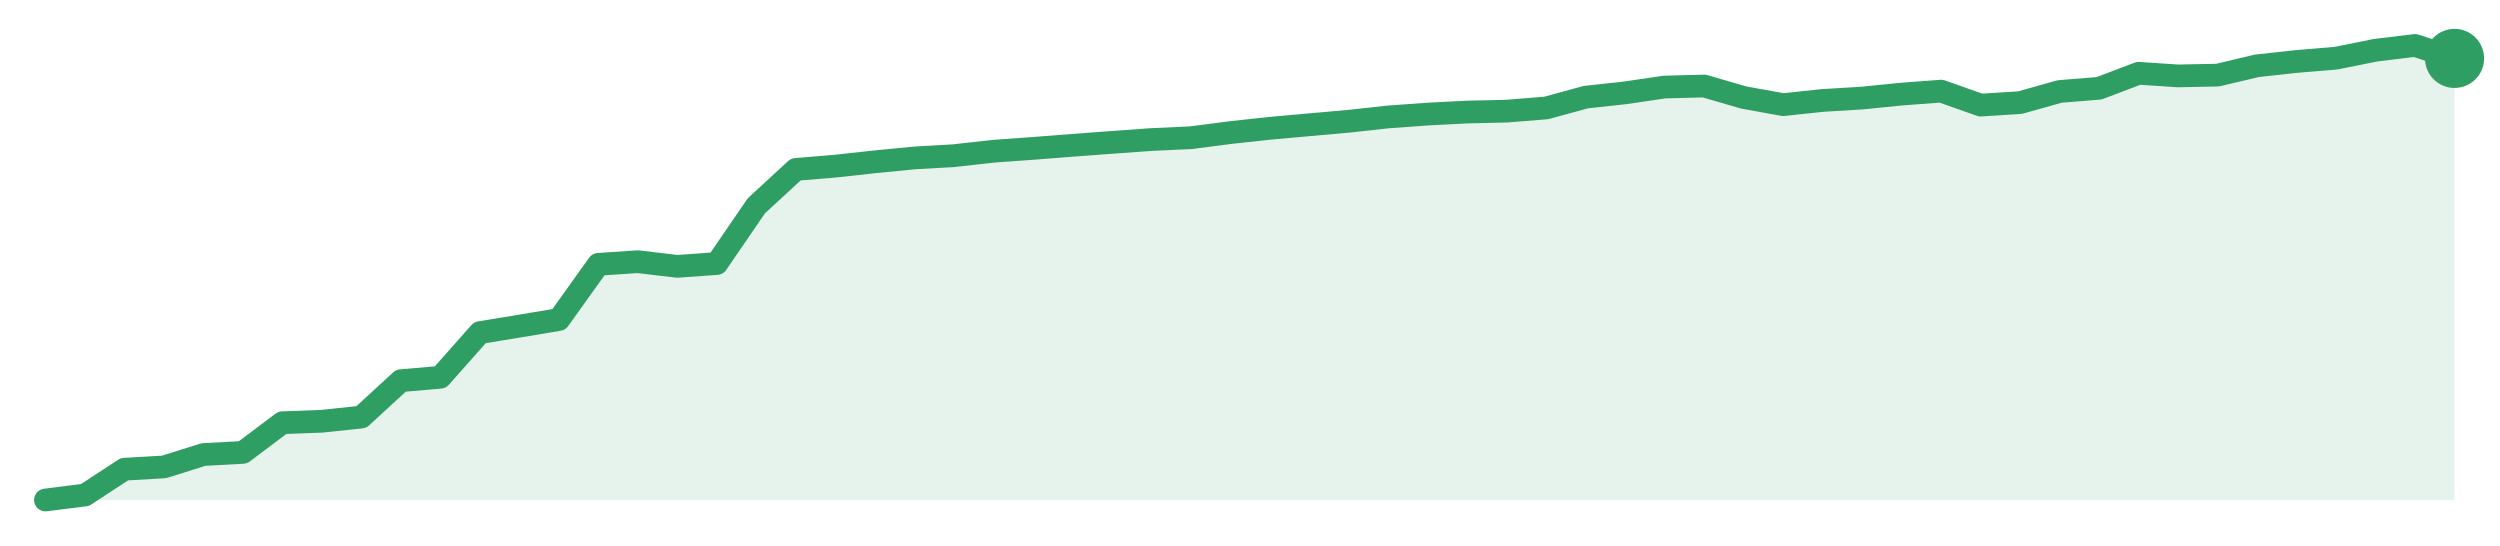
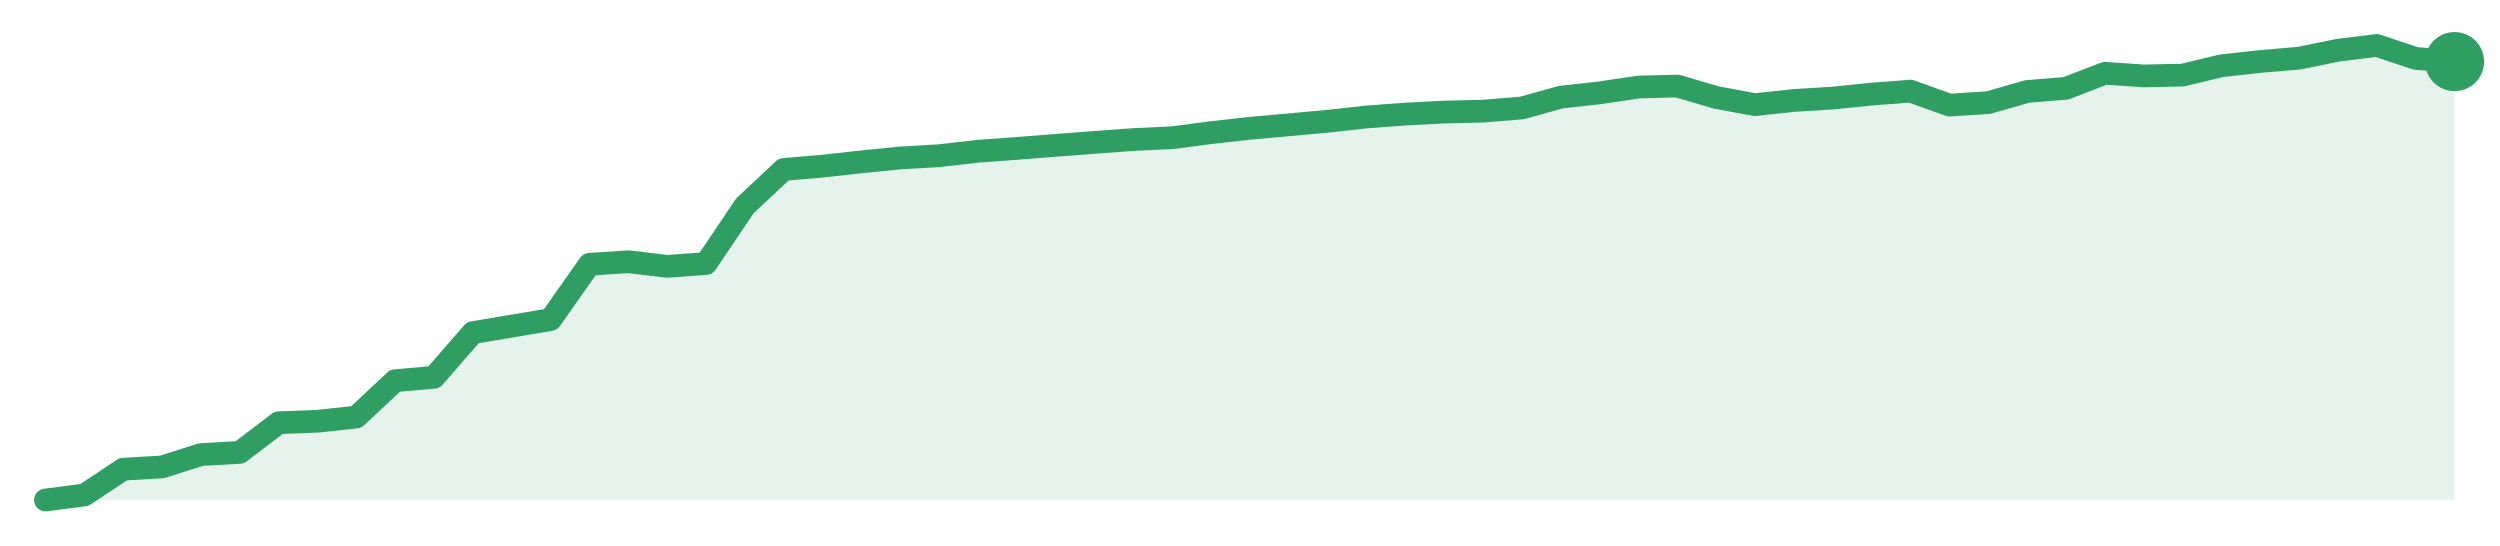
<svg xmlns="http://www.w3.org/2000/svg" width="220" height="48" viewBox="0 0 220 48" role="img" aria-label="trend">
-   <path d="M4.0,44.0 L4.0,44.0 L7.48,43.56 L10.95,41.29 L14.43,41.09 L17.9,40.0 L21.38,39.81 L24.85,37.2 L28.33,37.07 L31.8,36.7 L35.28,33.5 L38.75,33.2 L42.23,29.27 L45.7,28.7 L49.18,28.12 L52.66,23.26 L56.13,23.03 L59.61,23.44 L63.08,23.19 L66.56,18.11 L70.03,14.91 L73.51,14.62 L76.98,14.24 L80.46,13.9 L83.93,13.7 L87.41,13.31 L90.89,13.06 L94.36,12.79 L97.84,12.53 L101.31,12.28 L104.79,12.12 L108.26,11.67 L111.74,11.29 L115.21,10.98 L118.69,10.67 L122.16,10.29 L125.64,10.04 L129.11,9.86 L132.59,9.78 L136.07,9.5 L139.54,8.55 L143.02,8.17 L146.49,7.66 L149.97,7.57 L153.44,8.58 L156.92,9.21 L160.39,8.84 L163.87,8.63 L167.34,8.28 L170.82,8.02 L174.3,9.25 L177.77,9.03 L181.25,8.05 L184.72,7.77 L188.2,6.45 L191.67,6.68 L195.15,6.61 L198.62,5.79 L202.1,5.41 L205.57,5.12 L209.05,4.42 L212.52,4.0 L216.0,5.14 L216.0,44.0 Z" fill="#2f9e631f" />
-   <path d="M4.0,44.0 L7.48,43.56 L10.95,41.29 L14.43,41.09 L17.9,40.0 L21.38,39.81 L24.85,37.2 L28.33,37.07 L31.8,36.7 L35.28,33.5 L38.75,33.2 L42.23,29.27 L45.7,28.7 L49.18,28.12 L52.66,23.26 L56.13,23.03 L59.61,23.44 L63.08,23.19 L66.56,18.11 L70.03,14.91 L73.51,14.62 L76.98,14.24 L80.46,13.9 L83.93,13.7 L87.41,13.31 L90.89,13.06 L94.36,12.79 L97.84,12.53 L101.31,12.28 L104.79,12.12 L108.26,11.67 L111.74,11.29 L115.21,10.98 L118.69,10.67 L122.16,10.29 L125.64,10.04 L129.11,9.86 L132.59,9.78 L136.07,9.5 L139.54,8.55 L143.02,8.17 L146.49,7.66 L149.97,7.57 L153.44,8.58 L156.92,9.21 L160.39,8.84 L163.87,8.63 L167.34,8.28 L170.82,8.02 L174.3,9.25 L177.77,9.03 L181.25,8.05 L184.72,7.77 L188.2,6.45 L191.67,6.68 L195.15,6.61 L198.62,5.79 L202.1,5.41 L205.57,5.12 L209.05,4.42 L212.52,4.0 L216.0,5.14" fill="none" stroke="#2f9e63" stroke-width="2" stroke-linejoin="round" stroke-linecap="round" />
-   <circle cx="216.0" cy="5.14" r="2.6" fill="#2f9e63" />
+   <path d="M4.0,44.0 L4.0,44.0 L7.42,43.56 L10.84,41.29 L14.26,41.09 L17.68,40.0 L21.1,39.81 L24.52,37.2 L27.94,37.07 L31.35,36.7 L34.77,33.5 L38.19,33.2 L41.61,29.27 L45.03,28.7 L48.45,28.12 L51.87,23.26 L55.29,23.03 L58.71,23.44 L62.13,23.19 L65.55,18.11 L68.97,14.91 L72.39,14.62 L75.81,14.24 L79.23,13.9 L82.65,13.7 L86.06,13.31 L89.48,13.06 L92.9,12.79 L96.32,12.53 L99.74,12.28 L103.16,12.12 L106.58,11.67 L110.0,11.29 L113.42,10.98 L116.84,10.67 L120.26,10.29 L123.68,10.04 L127.1,9.86 L130.52,9.78 L133.94,9.5 L137.35,8.55 L140.77,8.17 L144.19,7.66 L147.61,7.57 L151.03,8.58 L154.45,9.21 L157.87,8.84 L161.29,8.63 L164.71,8.28 L168.13,8.02 L171.55,9.25 L174.97,9.03 L178.39,8.05 L181.81,7.77 L185.23,6.45 L188.65,6.68 L192.06,6.61 L195.48,5.79 L198.9,5.41 L202.32,5.12 L205.74,4.42 L209.16,4.0 L212.58,5.14 L216.0,5.42 L216.0,44.0 Z" fill="#2f9e631f" />
+   <path d="M4.0,44.0 L7.42,43.56 L10.84,41.29 L14.26,41.09 L17.68,40.0 L21.1,39.81 L24.52,37.2 L27.94,37.07 L31.35,36.7 L34.77,33.5 L38.19,33.2 L41.61,29.27 L45.03,28.7 L48.45,28.12 L51.87,23.26 L55.29,23.03 L58.71,23.44 L62.13,23.19 L65.55,18.11 L68.97,14.91 L72.39,14.62 L75.81,14.24 L79.23,13.9 L82.65,13.7 L86.06,13.31 L89.48,13.06 L92.9,12.79 L96.32,12.53 L99.74,12.28 L103.16,12.12 L106.58,11.67 L110.0,11.29 L113.42,10.98 L116.84,10.67 L120.26,10.29 L123.68,10.04 L127.1,9.86 L130.52,9.78 L133.94,9.5 L137.35,8.55 L140.77,8.17 L144.19,7.66 L147.61,7.57 L151.03,8.58 L154.45,9.21 L157.87,8.84 L161.29,8.63 L164.71,8.28 L168.13,8.02 L171.55,9.25 L174.97,9.03 L178.39,8.05 L181.81,7.77 L185.23,6.45 L188.65,6.68 L192.06,6.61 L195.48,5.79 L198.9,5.41 L202.32,5.12 L205.74,4.42 L209.16,4.0 L212.58,5.14 L216.0,5.42" fill="none" stroke="#2f9e63" stroke-width="2" stroke-linejoin="round" stroke-linecap="round" />
+   <circle cx="216.0" cy="5.42" r="2.6" fill="#2f9e63" />
</svg>
